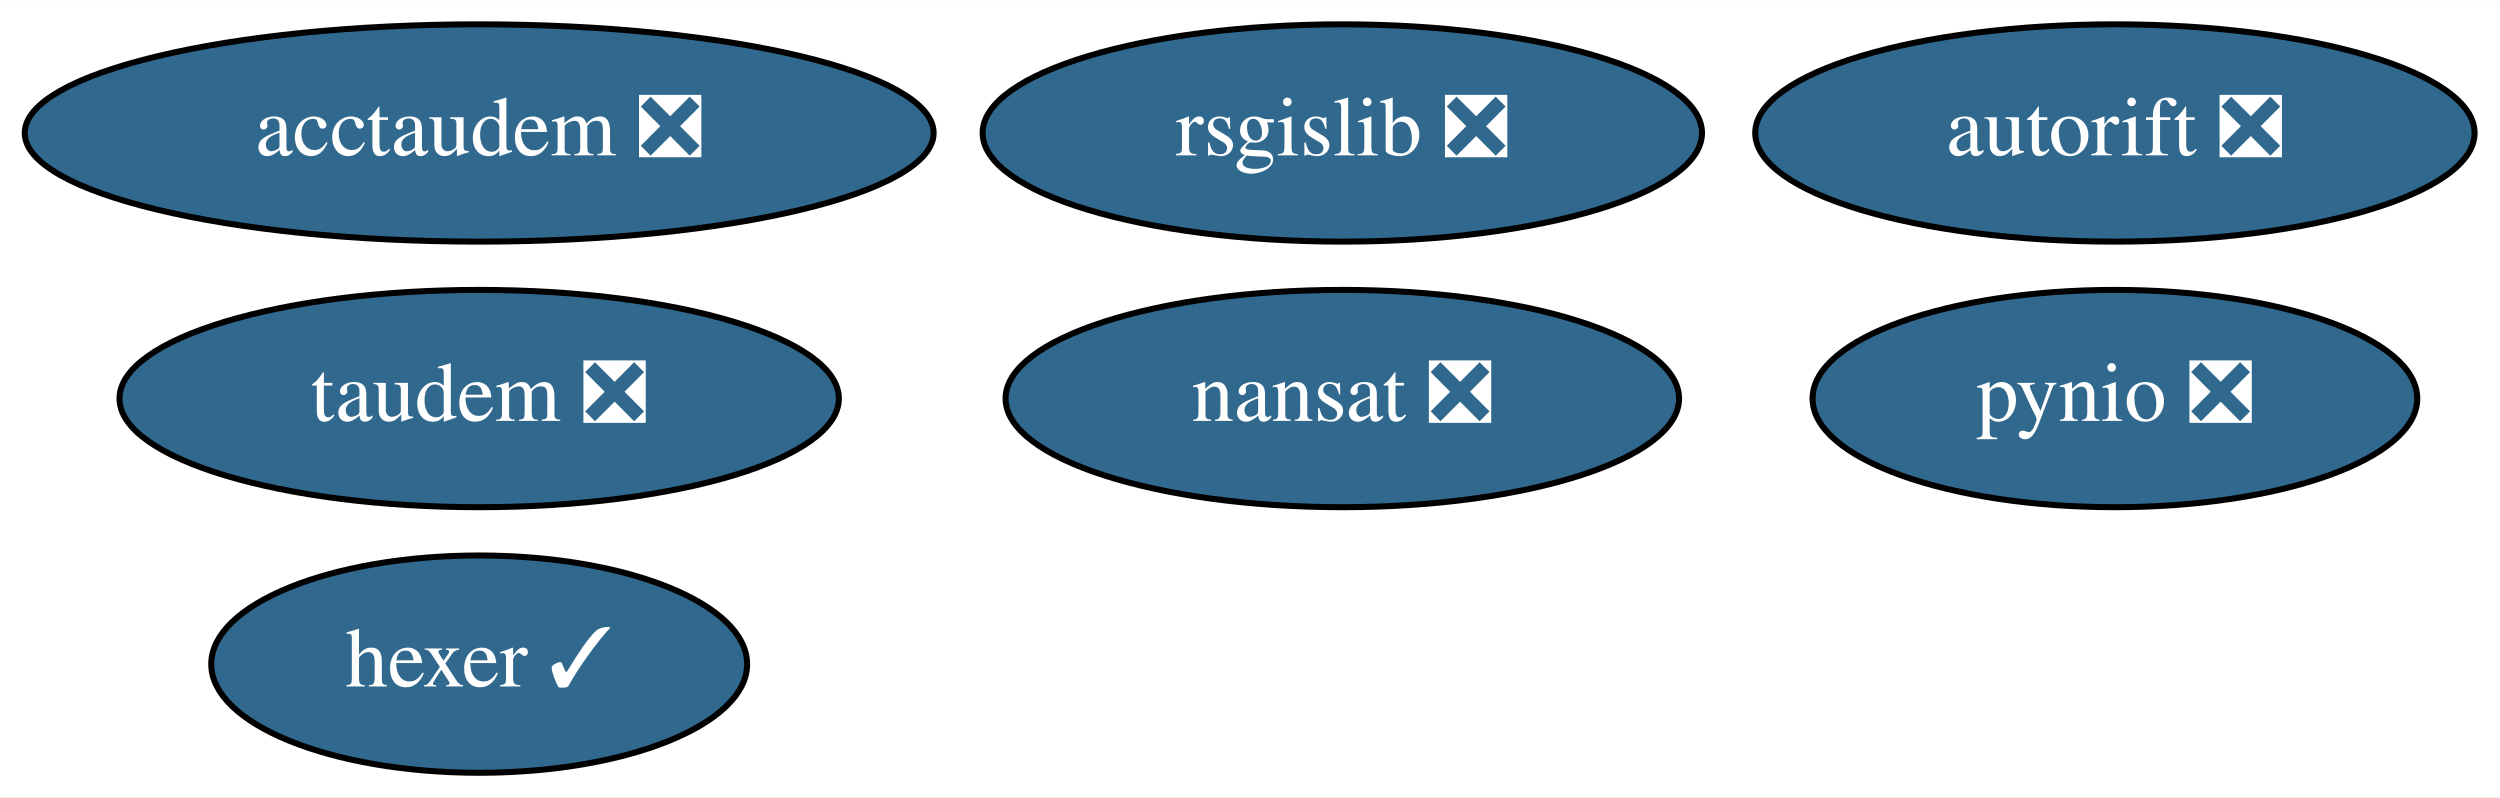
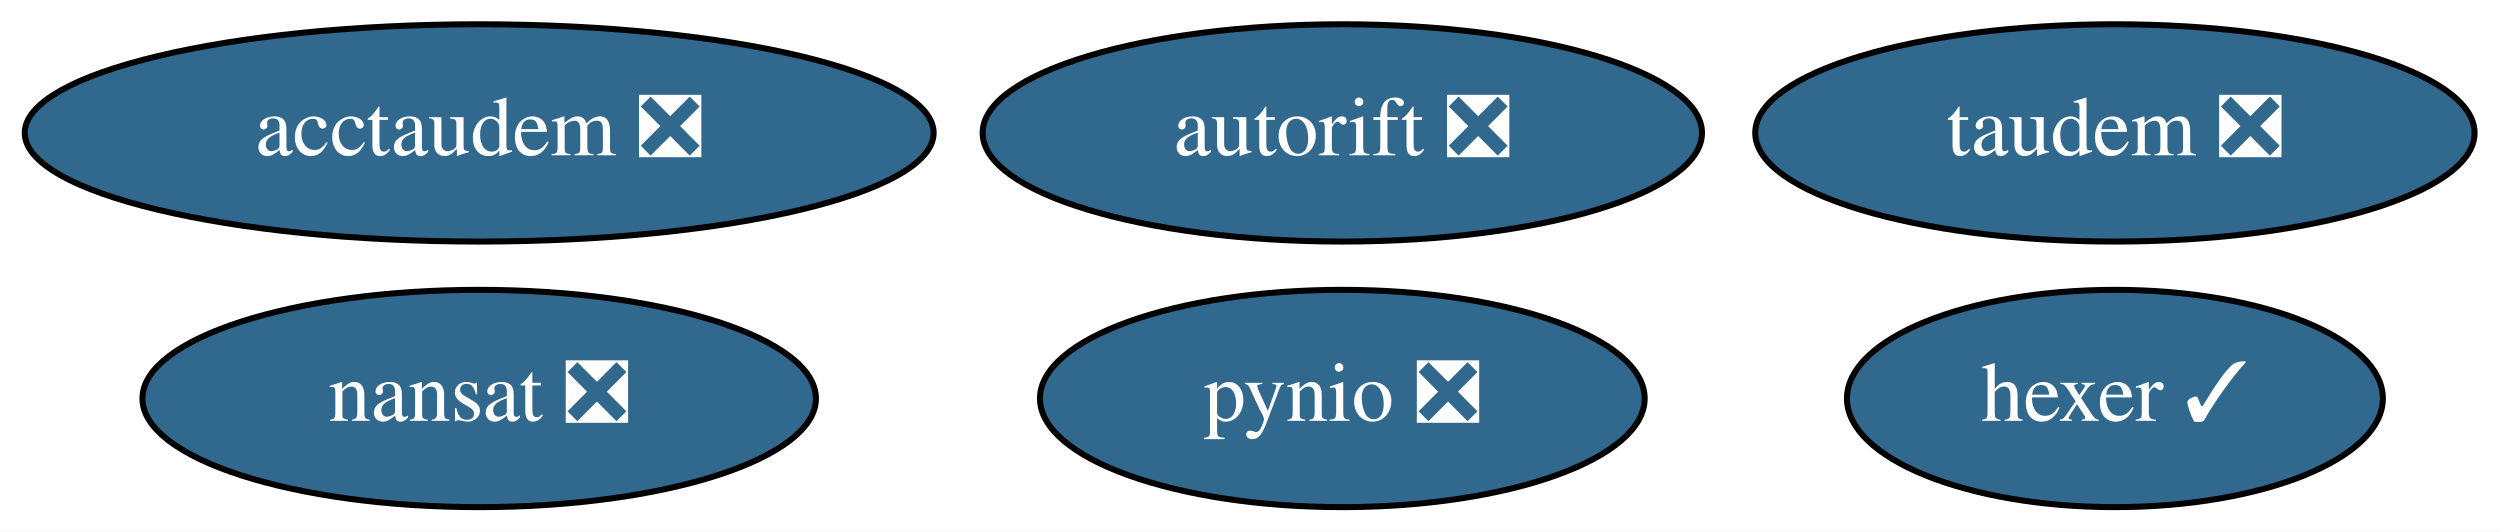
- <svg xmlns="http://www.w3.org/2000/svg" xmlns:xlink="http://www.w3.org/1999/xlink" width="414pt" height="132pt" viewBox="0.00 0.00 414.19 132.00">
-   <g id="graph0" class="graph" transform="scale(1 1) rotate(0) translate(4 128)">
-     <polygon fill="white" stroke="transparent" points="-4,4 -4,-128 410.19,-128 410.19,4 -4,4" />
+ <svg xmlns="http://www.w3.org/2000/svg" xmlns:xlink="http://www.w3.org/1999/xlink" width="414pt" height="88pt" viewBox="0.00 0.00 414.19 88.00">
+   <g id="graph0" class="graph" transform="scale(1 1) rotate(0) translate(4 84)">
+     <polygon fill="white" stroke="transparent" points="-4,4 -4,-84 410.19,-84 410.19,4 -4,4" />
    <g id="node1" class="node">
      <g id="a_node1">
        <a xlink:href="https://github.com/conda-forge/nansat-feedstock/pull/35" xlink:title="nansat ❎">
-           <ellipse fill="#31688e" stroke="black" cx="218.39" cy="-62" rx="55.79" ry="18" />
-           <text text-anchor="middle" x="218.39" y="-58.3" font-family="Times,serif" font-size="14.00" fill="white">nansat ❎</text>
+           <ellipse fill="#31688e" stroke="black" cx="75.39" cy="-18" rx="55.79" ry="18" />
+           <text text-anchor="middle" x="75.39" y="-14.3" font-family="Times,serif" font-size="14.00" fill="white">nansat ❎</text>
        </a>
      </g>
    </g>
    <g id="node2" class="node">
      <g id="a_node2">
        <a xlink:href="https://github.com/conda-forge/pynio-feedstock/pull/112" xlink:title="pynio ❎">
-           <ellipse fill="#31688e" stroke="black" cx="346.39" cy="-62" rx="50.09" ry="18" />
-           <text text-anchor="middle" x="346.39" y="-58.3" font-family="Times,serif" font-size="14.00" fill="white">pynio ❎</text>
+           <ellipse fill="#31688e" stroke="black" cx="218.39" cy="-18" rx="50.09" ry="18" />
+           <text text-anchor="middle" x="218.39" y="-14.3" font-family="Times,serif" font-size="14.00" fill="white">pynio ❎</text>
        </a>
      </g>
    </g>
    <g id="node3" class="node">
      <g id="a_node3">
-         <a xlink:href="https://github.com/conda-forge/rsgislib-feedstock/pull/43" xlink:title="rsgislib ❎">
-           <ellipse fill="#31688e" stroke="black" cx="218.39" cy="-106" rx="59.59" ry="18" />
-           <text text-anchor="middle" x="218.39" y="-102.3" font-family="Times,serif" font-size="14.00" fill="white">rsgislib ❎</text>
+         <a xlink:href="https://github.com/conda-forge/hexer-feedstock/pull/9" xlink:title="hexer ✓">
+           <ellipse fill="#31688e" stroke="black" cx="346.39" cy="-18" rx="44.39" ry="18" />
+           <text text-anchor="middle" x="346.39" y="-14.3" font-family="Times,serif" font-size="14.00" fill="white">hexer ✓</text>
        </a>
      </g>
    </g>
    <g id="node4" class="node">
      <g id="a_node4">
-         <a xlink:href="https://github.com/conda-forge/hexer-feedstock/pull/9" xlink:title="hexer ✓">
-           <ellipse fill="#31688e" stroke="black" cx="75.39" cy="-18" rx="44.39" ry="18" />
-           <text text-anchor="middle" x="75.39" y="-14.3" font-family="Times,serif" font-size="14.00" fill="white">hexer ✓</text>
+         <a xlink:href="https://github.com/conda-forge/autorift-feedstock/pull/36" xlink:title="autorift ❎">
+           <ellipse fill="#31688e" stroke="black" cx="218.39" cy="-62" rx="59.59" ry="18" />
+           <text text-anchor="middle" x="218.39" y="-58.3" font-family="Times,serif" font-size="14.00" fill="white">autorift ❎</text>
        </a>
      </g>
    </g>
    <g id="node5" class="node">
      <g id="a_node5">
-         <a xlink:href="https://github.com/conda-forge/autorift-feedstock/pull/36" xlink:title="autorift ❎">
-           <ellipse fill="#31688e" stroke="black" cx="346.39" cy="-106" rx="59.59" ry="18" />
-           <text text-anchor="middle" x="346.39" y="-102.3" font-family="Times,serif" font-size="14.00" fill="white">autorift ❎</text>
+         <a xlink:href="https://github.com/conda-forge/taudem-feedstock/pull/13" xlink:title="taudem ❎">
+           <ellipse fill="#31688e" stroke="black" cx="346.39" cy="-62" rx="59.59" ry="18" />
+           <text text-anchor="middle" x="346.39" y="-58.3" font-family="Times,serif" font-size="14.00" fill="white">taudem ❎</text>
        </a>
      </g>
    </g>
    <g id="node6" class="node">
      <g id="a_node6">
-         <a xlink:href="https://github.com/conda-forge/taudem-feedstock/pull/13" xlink:title="taudem ❎">
-           <ellipse fill="#31688e" stroke="black" cx="75.39" cy="-62" rx="59.59" ry="18" />
-           <text text-anchor="middle" x="75.39" y="-58.3" font-family="Times,serif" font-size="14.00" fill="white">taudem ❎</text>
-         </a>
-       </g>
-     </g>
-     <g id="node7" class="node">
-       <g id="a_node7">
        <a xlink:href="https://github.com/conda-forge/acctaudem-feedstock/pull/8" xlink:title="acctaudem ❎">
-           <ellipse fill="#31688e" stroke="black" cx="75.39" cy="-106" rx="75.29" ry="18" />
-           <text text-anchor="middle" x="75.39" y="-102.3" font-family="Times,serif" font-size="14.00" fill="white">acctaudem ❎</text>
+           <ellipse fill="#31688e" stroke="black" cx="75.39" cy="-62" rx="75.29" ry="18" />
+           <text text-anchor="middle" x="75.39" y="-58.3" font-family="Times,serif" font-size="14.00" fill="white">acctaudem ❎</text>
        </a>
      </g>
    </g>
  </g>
</svg>
